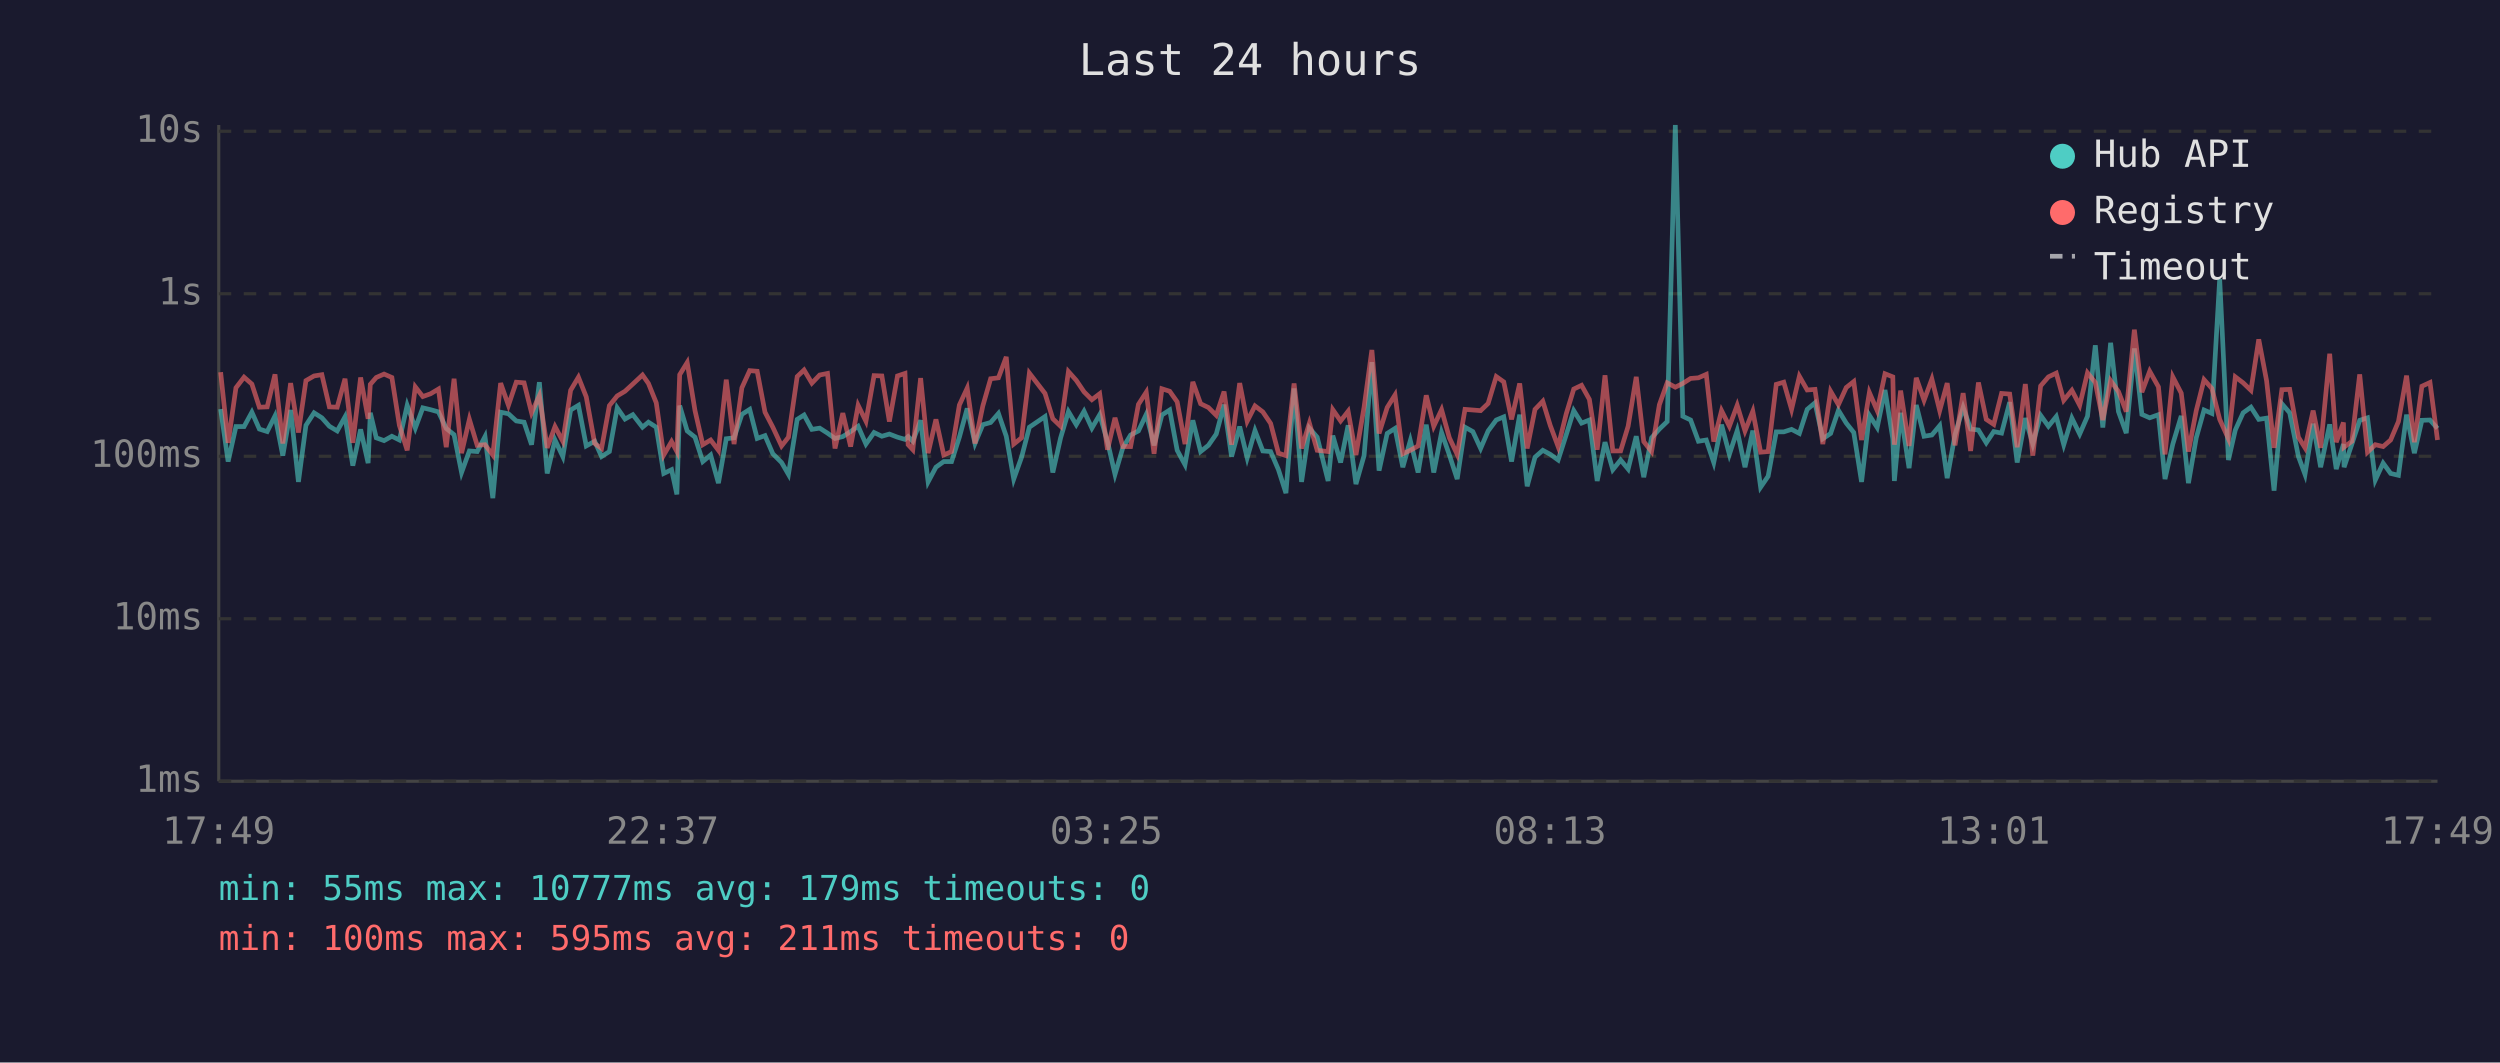
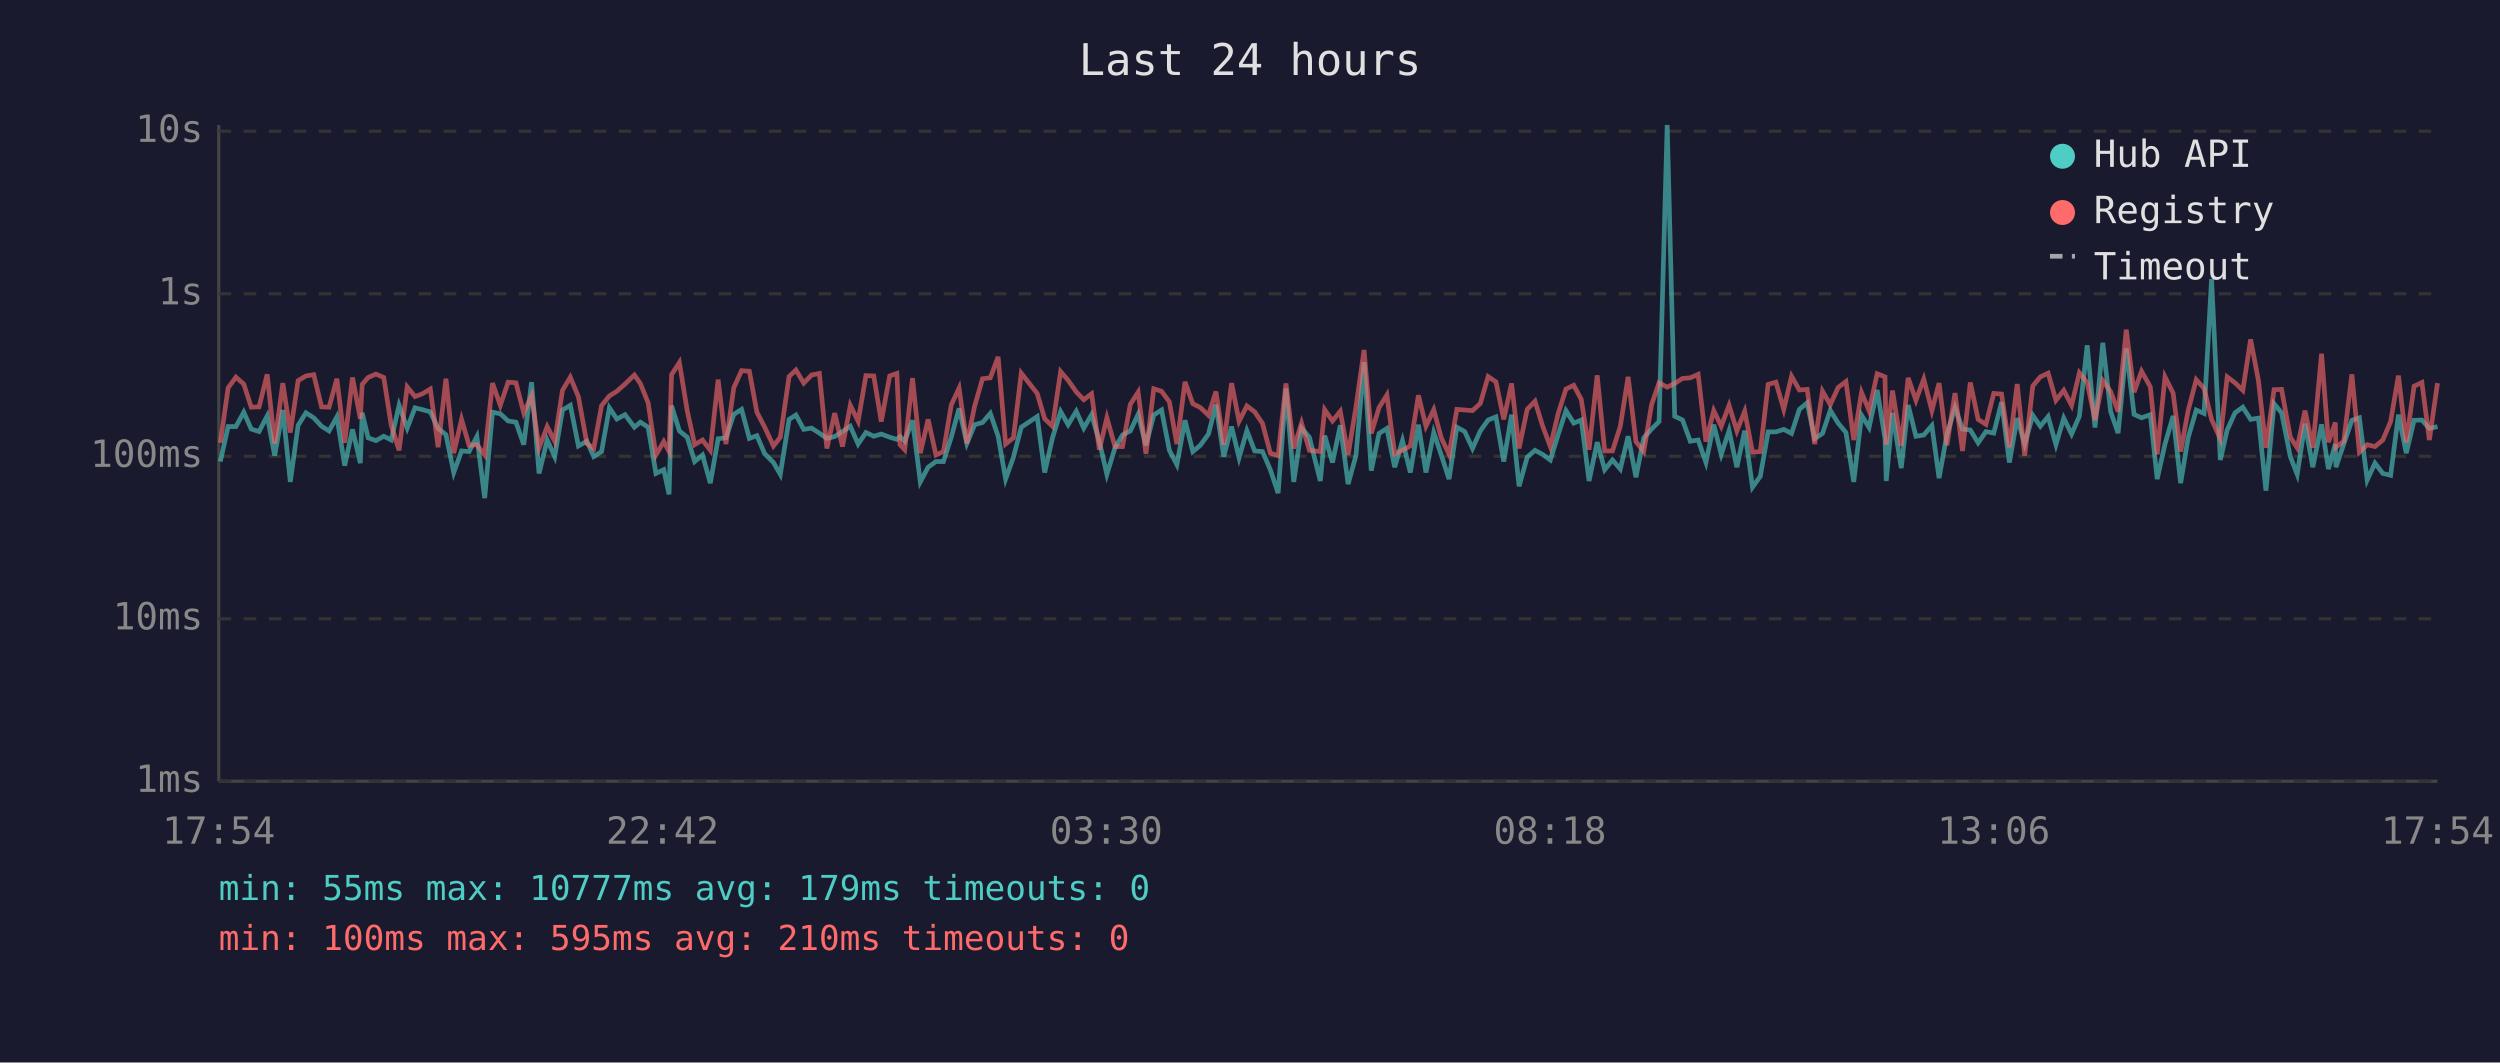
<svg xmlns="http://www.w3.org/2000/svg" viewBox="0 0 800 340" font-family="monospace" font-size="12">
  <rect width="800" height="340" fill="#1a1a2e" />
  <text x="400" y="24" fill="#e0e0e0" font-size="14" text-anchor="middle">Last 24 hours</text>
  <line x1="70" y1="40" x2="70" y2="250" stroke="#444" stroke-width="1" />
  <line x1="70" y1="250" x2="780" y2="250" stroke="#444" stroke-width="1" />
  <line x1="70" y1="250" x2="780" y2="250" stroke="#333" stroke-width="1" stroke-dasharray="4" />
  <text x="65" y="250" fill="#888" text-anchor="end" dominant-baseline="middle">1ms</text>
  <line x1="70" y1="198" x2="780" y2="198" stroke="#333" stroke-width="1" stroke-dasharray="4" />
  <text x="65" y="198" fill="#888" text-anchor="end" dominant-baseline="middle">10ms</text>
  <line x1="70" y1="146" x2="780" y2="146" stroke="#333" stroke-width="1" stroke-dasharray="4" />
  <text x="65" y="146" fill="#888" text-anchor="end" dominant-baseline="middle">100ms</text>
  <line x1="70" y1="94" x2="780" y2="94" stroke="#333" stroke-width="1" stroke-dasharray="4" />
  <text x="65" y="94" fill="#888" text-anchor="end" dominant-baseline="middle">1s</text>
  <line x1="70" y1="42" x2="780" y2="42" stroke="#333" stroke-width="1" stroke-dasharray="4" />
  <text x="65" y="42" fill="#888" text-anchor="end" dominant-baseline="middle">10s</text>
-   <text x="70" y="270" fill="#888" text-anchor="middle">17:49</text>
-   <text x="212" y="270" fill="#888" text-anchor="middle">22:37</text>
-   <text x="354" y="270" fill="#888" text-anchor="middle">03:25</text>
-   <text x="496" y="270" fill="#888" text-anchor="middle">08:13</text>
-   <text x="638" y="270" fill="#888" text-anchor="middle">13:01</text>
-   <text x="780" y="270" fill="#888" text-anchor="middle">17:49</text>
-   <polyline points="70.6,130.9 73.0,147.7 75.5,136.5 78.1,136.5 80.6,131.9 83.0,137.3 85.5,138.1 88.0,133.1 90.5,145.8 93.0,131.2 95.5,154.2 97.9,136.1 100.5,132.1 103.0,133.7 105.4,136.4 107.9,137.9 110.4,133.4 112.9,149.0 115.4,137.4 117.8,148.2 118.5,132.1 120.4,140.1 122.9,141.0 125.4,139.6 127.8,140.8 130.3,129.7 132.9,137.0 135.3,130.5 137.8,131.1 140.3,131.8 142.8,137.1 145.3,139.1 147.7,151.2 150.2,144.3 152.7,144.5 155.2,139.7 157.7,159.4 160.2,131.9 162.7,132.4 165.2,134.7 167.7,135.1 170.1,142.3 172.6,122.3 175.1,151.5 177.6,140.8 180.1,146.1 182.6,131.2 185.1,129.7 187.6,142.7 190.3,141.2 192.5,146.1 195.0,144.5 197.5,130.5 200.0,134.1 202.5,132.7 205.6,136.7 207.5,135.1 210.0,136.7 212.4,151.5 214.9,150.3 216.6,158.2 217.5,129.8 219.9,137.9 222.4,139.9 224.9,147.7 227.4,145.6 229.9,154.6 232.4,140.4 234.9,140.1 237.4,132.6 239.9,131.0 242.3,140.3 244.8,139.4 247.3,145.2 250.1,148.0 252.3,151.8 255.1,134.2 257.3,132.8 259.8,137.4 262.3,137.0 264.8,138.6 267.2,140.3 269.7,139.7 272.2,138.1 274.6,136.4 277.1,142.1 279.7,138.4 282.2,139.6 284.6,138.9 287.2,139.9 289.6,140.6 290.6,139.7 292.1,141.2 294.6,134.5 297.0,154.2 299.5,149.5 302.0,147.7 304.5,147.7 307.0,139.9 309.5,130.7 312.0,141.9 314.5,135.9 317.0,135.2 319.5,132.3 322.0,139.6 324.4,153.3 326.9,146.3 329.4,136.7 334.4,133.3 336.9,151.2 339.4,140.1 341.9,131.7 344.4,135.9 346.9,131.6 349.4,137.0 351.9,132.7 354.4,141.3 356.8,151.8 359.3,143.3 361.8,139.2 364.3,137.9 366.8,132.6 369.3,142.5 371.8,132.8 374.3,131.2 376.7,144.1 379.2,148.7 381.7,134.5 384.2,144.5 386.7,142.5 389.2,138.9 391.7,129.5 394.1,146.1 396.7,136.5 399.1,146.5 401.6,137.8 404.1,144.3 406.6,144.5 409.1,150.3 411.5,157.8 414.1,124.3 416.5,154.2 419.0,137.0 421.5,139.9 425.0,153.9 426.5,139.4 429.0,148.0 431.4,136.1 433.9,154.9 436.5,145.8 439.0,115.9 441.3,150.6 443.9,138.7 446.4,137.1 448.9,149.5 451.3,141.0 453.8,151.2 456.4,135.9 458.8,151.2 461.3,138.4 463.8,145.6 466.3,153.3 468.8,136.7 471.3,138.1 473.8,143.5 476.2,137.9 478.8,134.4 481.2,133.4 483.7,147.7 486.3,132.7 488.7,155.6 491.2,146.3 493.7,144.1 496.1,145.4 498.6,147.2 501.2,139.1 503.6,131.4 506.1,135.4 508.6,134.4 511.1,153.9 513.6,141.5 516.1,150.3 518.6,147.2 521.0,150.1 523.6,139.6 526.0,152.7 528.5,140.1 531.0,137.3 533.5,134.9 536.1,40.0 538.5,133.2 541.0,134.4 543.5,141.2 546.0,140.8 548.4,148.0 550.9,135.9 553.4,145.4 555.9,137.8 558.4,149.5 560.9,137.8 563.4,155.9 565.8,152.4 568.4,138.2 570.8,138.2 573.3,137.4 575.8,138.7 578.3,131.0 580.8,128.9 583.3,140.4 585.8,138.7 588.3,131.3 590.8,135.4 593.2,138.4 595.7,154.2 598.2,132.9 600.7,136.8 603.2,124.8 605.7,140.4 606.2,153.9 608.2,132.1 610.9,149.8 613.2,129.6 615.7,139.6 618.2,139.2 620.7,136.2 623.1,153.0 625.6,139.1 628.2,130.4 630.6,137.3 633.1,137.6 635.6,141.7 638.0,138.1 640.5,138.6 643.1,128.7 645.5,148.0 648.1,133.8 650.5,142.1 653.0,132.9 655.5,136.4 658.0,133.3 660.4,142.3 663.0,133.8 665.5,138.9 668.0,133.2 670.5,110.5 672.9,136.8 675.4,109.7 677.9,131.7 680.4,138.6 683.0,111.5 685.4,132.6 687.9,133.7 690.7,132.7 692.8,153.3 695.3,142.1 698.0,133.1 700.3,154.6 702.8,140.1 705.3,131.2 707.8,132.3 710.3,89.3 713.1,147.2 715.3,137.6 717.8,132.1 720.3,130.3 722.8,134.2 725.3,133.8 727.7,157.0 730.2,129.2 732.7,132.1 735.5,146.1 737.6,151.8 740.2,135.6 742.6,149.5 745.5,135.8 747.6,150.1 749.9,142.1 750.1,149.5 752.6,142.1 755.1,134.5 757.6,133.7 760.1,153.6 762.6,148.2 765.0,151.5 767.5,152.1 770.1,132.7 772.6,145.0 775.0,134.5 777.6,134.4 780.0,137.1" fill="none" stroke="#4ecdc4" stroke-width="1.5" opacity="0.6" />
-   <polyline points="70.6,119.1 73.0,141.7 75.5,124.1 78.1,120.7 80.6,122.9 83.0,130.3 85.5,130.2 88.0,119.8 90.5,141.9 93.0,122.6 95.5,138.4 97.9,121.8 100.5,120.3 103.0,119.9 105.4,130.2 107.9,130.3 110.4,121.2 112.9,141.7 115.4,120.8 117.8,134.0 118.5,123.0 120.4,120.8 122.9,119.7 125.4,120.8 127.8,136.1 130.3,144.1 132.9,123.8 135.3,126.9 137.8,126.0 140.3,124.5 142.8,143.1 145.3,121.2 147.7,145.0 150.2,134.2 152.7,142.5 155.2,142.3 157.7,145.6 160.2,122.6 162.7,129.7 165.2,122.3 167.7,122.5 170.1,132.1 172.6,126.6 175.1,143.3 177.6,136.5 180.1,141.2 182.6,124.9 185.1,120.7 187.6,127.0 190.3,141.9 192.5,143.5 195.0,129.8 197.5,126.7 200.0,125.2 202.5,122.9 205.6,120.0 207.5,122.7 210.0,128.9 212.4,145.6 214.9,141.3 216.6,144.5 217.5,119.9 219.9,116.0 222.4,131.4 224.9,142.3 227.4,140.8 229.9,144.1 232.4,121.5 234.9,142.1 237.4,124.1 239.9,118.6 242.3,118.8 244.8,131.9 247.3,136.7 250.1,142.7 252.3,139.9 255.1,120.5 257.3,118.4 259.8,122.6 262.3,120.0 264.8,119.5 267.2,143.5 269.7,132.2 272.2,142.9 274.6,129.7 277.1,134.8 279.7,120.2 282.2,120.3 284.6,134.9 287.2,120.3 289.6,119.5 290.6,142.3 292.1,143.9 294.6,121.0 297.0,145.0 299.5,134.2 302.0,145.6 304.5,144.5 307.0,129.6 309.5,124.2 312.0,141.9 314.5,129.9 317.0,121.2 319.5,120.9 322.0,114.2 324.4,142.1 326.9,140.1 329.4,119.4 334.4,125.9 336.9,134.0 339.4,136.4 341.9,118.9 344.4,121.7 346.9,125.4 349.4,127.9 351.9,126.0 354.4,143.9 356.8,133.7 359.3,142.9 361.8,142.9 364.3,129.4 366.8,125.5 369.3,145.2 371.8,124.4 374.3,125.2 376.7,128.6 379.2,142.1 381.7,122.2 384.2,129.2 386.7,130.4 389.2,132.9 391.7,125.3 394.1,142.3 396.7,122.6 399.1,134.8 401.6,129.9 404.1,131.8 406.6,135.5 409.1,145.0 411.5,145.8 414.1,122.7 416.5,143.5 419.0,135.4 421.5,144.1 425.0,144.5 426.5,131.1 429.0,134.7 431.4,131.6 433.9,145.6 436.5,130.3 439.0,112.0 441.3,138.7 443.9,130.4 446.4,126.4 448.9,145.2 451.3,144.1 453.8,142.7 456.4,126.5 458.8,136.4 461.3,131.1 463.8,140.1 466.3,145.4 468.8,131.0 471.3,131.2 473.8,131.4 476.2,129.1 478.8,120.5 481.2,122.2 483.7,134.2 486.3,122.7 488.7,143.5 491.2,131.0 493.7,128.4 496.1,136.2 498.6,142.9 501.2,132.4 503.6,124.5 506.1,123.3 508.6,127.8 511.1,143.9 513.6,120.1 516.1,144.3 518.6,144.3 521.0,136.4 523.6,120.6 526.0,141.3 528.5,144.5 531.0,129.5 533.5,122.5 536.1,123.9 538.5,122.7 541.0,121.1 543.5,120.9 546.0,119.8 548.4,141.3 550.9,131.4 553.4,136.4 555.9,129.7 558.4,137.9 560.9,131.6 563.4,144.7 565.8,144.5 568.4,123.0 570.8,122.3 573.3,131.0 575.8,120.4 578.3,124.8 580.8,124.6 583.3,142.1 585.8,125.2 588.3,129.5 590.8,124.0 593.2,122.1 595.7,140.8 598.2,125.6 600.7,131.4 603.2,119.6 605.7,120.6 606.2,142.3 608.2,125.0 610.9,142.7 613.2,120.9 615.7,128.1 618.2,121.3 620.7,131.4 623.1,122.6 625.6,142.5 628.2,125.8 630.6,144.3 633.1,122.4 635.6,134.2 638.0,135.8 640.5,125.9 643.1,126.1 645.5,143.1 648.1,122.9 650.5,145.8 653.0,123.5 655.5,120.6 658.0,119.4 660.4,128.1 663.0,124.9 665.5,129.7 668.0,119.3 670.5,122.4 672.9,134.4 675.4,121.8 677.9,125.3 680.4,131.7 683.0,105.5 685.4,125.5 687.9,118.8 690.7,123.8 692.8,145.4 695.3,120.6 698.0,125.8 700.3,144.5 702.8,131.4 705.3,121.5 707.8,124.3 710.3,134.2 713.1,140.4 715.3,120.6 717.8,122.5 720.3,124.9 722.8,108.6 725.3,121.8 727.7,143.3 730.2,124.7 732.7,124.6 735.5,139.9 737.6,143.3 740.2,131.4 742.6,143.3 745.5,113.2 747.6,141.5 749.9,135.2 750.1,143.1 752.6,141.2 755.1,119.8 757.6,144.7 760.1,142.3 762.6,142.9 765.0,140.8 767.5,134.9 770.1,120.2 772.6,141.5 775.0,123.6 777.6,122.4 780.0,140.8" fill="none" stroke="#ff6b6b" stroke-width="1.5" opacity="0.6" />
+   <text x="70" y="270" fill="#888" text-anchor="middle">17:54</text>
+   <text x="212" y="270" fill="#888" text-anchor="middle">22:42</text>
+   <text x="354" y="270" fill="#888" text-anchor="middle">03:30</text>
+   <text x="496" y="270" fill="#888" text-anchor="middle">08:18</text>
+   <text x="638" y="270" fill="#888" text-anchor="middle">13:06</text>
+   <text x="780" y="270" fill="#888" text-anchor="middle">17:54</text>
+   <polyline points="70.5,147.7 73.0,136.5 75.5,136.5 78.0,131.9 80.4,137.3 82.9,138.1 85.5,133.1 87.9,145.8 90.5,131.2 92.9,154.2 95.4,136.1 97.9,132.1 100.4,133.7 102.9,136.4 105.3,137.9 107.8,133.4 110.3,149.0 112.8,137.4 115.3,148.2 115.9,132.1 117.8,140.1 120.3,141.0 122.8,139.6 125.2,140.8 127.7,129.7 130.3,137.0 132.8,130.5 135.2,131.1 137.7,131.8 140.2,137.1 142.7,139.1 145.2,151.2 147.7,144.3 150.1,144.5 152.6,139.7 155.1,159.4 157.6,131.9 160.1,132.4 162.6,134.7 165.1,135.1 167.6,142.3 170.1,122.3 172.5,151.5 175.1,140.8 177.5,146.1 180.0,131.2 182.5,129.7 185.1,142.7 187.8,141.2 190.0,146.1 192.5,144.5 195.0,130.5 197.4,134.1 200.0,132.7 203.0,136.7 204.9,135.1 207.4,136.7 209.9,151.5 212.4,150.3 214.1,158.2 214.9,129.8 217.4,137.9 219.9,139.9 222.3,147.7 224.8,145.6 227.3,154.6 229.8,140.4 232.3,140.1 234.8,132.6 237.3,131.0 239.8,140.3 242.2,139.4 244.7,145.2 247.5,148.0 249.7,151.8 252.5,134.2 254.7,132.8 257.2,137.4 259.7,137.0 262.2,138.6 264.6,140.3 267.1,139.7 269.6,138.1 272.1,136.4 274.6,142.1 277.1,138.4 279.6,139.6 282.0,138.9 284.7,139.9 287.0,140.6 288.0,139.7 289.5,141.2 292.0,134.5 294.5,154.2 297.0,149.5 299.5,147.7 301.9,147.7 304.4,139.9 306.9,130.7 309.4,141.9 311.9,135.9 314.4,135.2 316.9,132.3 319.4,139.6 321.8,153.3 324.3,146.3 326.8,136.7 331.9,133.3 334.3,151.2 336.8,140.1 339.4,131.7 341.8,135.9 344.4,131.6 346.8,137.0 349.3,132.7 351.8,141.3 354.2,151.8 356.8,143.3 359.2,139.2 361.7,137.9 364.2,132.6 366.7,142.5 369.2,132.8 371.7,131.2 374.2,144.1 376.6,148.7 379.2,134.5 381.7,144.5 384.1,142.5 386.7,138.9 389.1,129.5 391.6,146.1 394.1,136.5 396.5,146.5 399.0,137.8 401.5,144.3 404.0,144.5 406.5,150.3 409.0,157.8 411.5,124.3 414.0,154.2 416.5,137.0 419.0,139.9 422.5,153.9 423.9,139.4 426.4,148.0 428.9,136.1 431.4,154.9 433.9,145.8 436.5,115.9 438.8,150.6 441.3,138.7 443.8,137.1 446.3,149.5 448.8,141.0 451.3,151.2 453.9,135.9 456.3,151.2 458.8,138.4 461.2,145.6 463.7,153.3 466.2,136.7 468.7,138.1 471.2,143.5 473.7,137.9 476.2,134.4 478.7,133.4 481.2,147.7 483.7,132.7 486.1,155.6 488.7,146.3 491.2,144.1 493.6,145.4 496.1,147.2 498.6,139.1 501.1,131.4 503.6,135.4 506.0,134.4 508.5,153.9 511.1,141.5 513.5,150.3 516.0,147.2 518.5,150.1 521.0,139.6 523.5,152.7 526.0,140.1 528.5,137.3 530.9,134.9 533.5,40.0 535.9,133.2 538.4,134.4 540.9,141.2 543.4,140.8 545.9,148.0 548.4,135.9 550.8,145.4 553.3,137.8 555.8,149.5 558.3,137.8 560.8,155.9 563.3,152.4 565.8,138.2 568.3,138.2 570.8,137.4 573.3,138.7 575.8,131.0 578.3,128.9 580.7,140.4 583.2,138.7 585.7,131.3 588.2,135.4 590.7,138.4 593.2,154.2 595.7,132.9 598.1,136.8 600.7,124.8 603.2,140.4 603.6,153.9 605.6,132.1 608.4,149.8 610.6,129.6 613.1,139.6 615.6,139.2 618.2,136.2 620.5,153.0 623.0,139.1 625.6,130.4 628.0,137.3 630.5,137.6 633.0,141.7 635.5,138.1 638.0,138.6 640.5,128.7 643.0,148.0 645.5,133.8 647.9,142.1 650.5,132.9 652.9,136.4 655.4,133.3 657.9,142.3 660.4,133.8 662.9,138.9 665.4,133.2 667.9,110.5 670.4,136.8 672.9,109.7 675.4,131.7 677.8,138.6 680.4,111.5 682.9,132.6 685.3,133.7 688.1,132.7 690.3,153.3 692.8,142.1 695.4,133.1 697.8,154.6 700.2,140.1 702.8,131.2 705.3,132.3 707.7,89.3 710.5,147.2 712.7,137.6 715.2,132.1 717.7,130.3 720.2,134.2 722.7,133.8 725.1,157.0 727.7,129.2 730.1,132.1 732.9,146.1 735.1,151.8 737.6,135.6 740.1,149.5 742.9,135.8 745.1,150.1 747.3,142.1 747.5,149.5 750.0,142.1 752.6,134.5 755.0,133.7 757.5,153.6 760.0,148.2 762.5,151.5 765.0,152.1 767.5,132.7 770.0,145.0 772.5,134.5 775.0,134.4 777.4,137.1 780.0,136.5" fill="none" stroke="#4ecdc4" stroke-width="1.5" opacity="0.6" />
+   <polyline points="70.5,141.7 73.0,124.1 75.5,120.7 78.0,122.9 80.4,130.3 82.9,130.2 85.5,119.8 87.9,141.9 90.5,122.6 92.9,138.4 95.4,121.8 97.9,120.3 100.4,119.9 102.9,130.2 105.3,130.3 107.8,121.2 110.3,141.7 112.8,120.8 115.3,134.0 115.9,123.0 117.8,120.8 120.3,119.7 122.8,120.8 125.2,136.1 127.7,144.1 130.3,123.8 132.8,126.9 135.2,126.0 137.7,124.5 140.2,143.1 142.7,121.2 145.2,145.0 147.7,134.2 150.1,142.5 152.6,142.3 155.1,145.6 157.6,122.6 160.1,129.7 162.6,122.3 165.1,122.5 167.6,132.1 170.1,126.6 172.5,143.3 175.1,136.5 177.5,141.2 180.0,124.9 182.5,120.7 185.1,127.0 187.8,141.9 190.0,143.5 192.5,129.8 195.0,126.7 197.4,125.2 200.0,122.9 203.0,120.0 204.9,122.7 207.4,128.9 209.9,145.6 212.4,141.3 214.1,144.5 214.9,119.9 217.4,116.0 219.9,131.4 222.3,142.3 224.8,140.8 227.3,144.1 229.8,121.5 232.3,142.1 234.8,124.1 237.3,118.6 239.8,118.8 242.2,131.9 244.7,136.7 247.5,142.7 249.7,139.9 252.5,120.5 254.7,118.4 257.2,122.6 259.7,120.0 262.2,119.5 264.6,143.5 267.1,132.2 269.6,142.9 272.1,129.7 274.6,134.8 277.1,120.2 279.6,120.3 282.0,134.9 284.7,120.3 287.0,119.5 288.0,142.3 289.5,143.9 292.0,121.0 294.5,145.0 297.0,134.2 299.5,145.6 301.9,144.5 304.4,129.6 306.9,124.2 309.4,141.9 311.9,129.9 314.4,121.2 316.9,120.9 319.4,114.2 321.8,142.1 324.3,140.1 326.8,119.4 331.9,125.9 334.3,134.0 336.8,136.4 339.4,118.9 341.8,121.7 344.4,125.4 346.8,127.9 349.3,126.0 351.8,143.9 354.2,133.7 356.8,142.9 359.2,142.9 361.7,129.4 364.2,125.5 366.7,145.2 369.2,124.4 371.7,125.2 374.2,128.6 376.6,142.1 379.2,122.2 381.7,129.2 384.1,130.4 386.7,132.9 389.1,125.3 391.6,142.3 394.1,122.6 396.5,134.8 399.0,129.9 401.5,131.8 404.0,135.5 406.5,145.0 409.0,145.8 411.5,122.7 414.0,143.5 416.5,135.4 419.0,144.1 422.5,144.5 423.9,131.1 426.4,134.7 428.9,131.6 431.4,145.6 433.9,130.3 436.5,112.0 438.8,138.7 441.3,130.4 443.8,126.4 446.3,145.2 448.8,144.1 451.3,142.7 453.9,126.5 456.3,136.4 458.8,131.1 461.2,140.1 463.7,145.4 466.2,131.0 468.7,131.2 471.2,131.4 473.7,129.1 476.2,120.5 478.7,122.2 481.2,134.2 483.7,122.7 486.1,143.5 488.7,131.0 491.2,128.4 493.6,136.2 496.1,142.9 498.6,132.4 501.1,124.5 503.6,123.3 506.0,127.8 508.5,143.9 511.1,120.1 513.5,144.3 516.0,144.3 518.5,136.4 521.0,120.6 523.5,141.3 526.0,144.5 528.5,129.5 530.9,122.5 533.5,123.9 535.9,122.7 538.4,121.1 540.9,120.9 543.4,119.8 545.9,141.3 548.4,131.4 550.8,136.4 553.3,129.7 555.8,137.9 558.3,131.6 560.8,144.7 563.3,144.5 565.8,123.0 568.3,122.3 570.8,131.0 573.3,120.4 575.8,124.8 578.3,124.6 580.7,142.1 583.2,125.2 585.7,129.5 588.2,124.0 590.7,122.1 593.2,140.8 595.7,125.6 598.1,131.4 600.7,119.6 603.2,120.6 603.6,142.3 605.6,125.0 608.4,142.7 610.6,120.9 613.1,128.1 615.6,121.3 618.2,131.4 620.5,122.6 623.0,142.5 625.6,125.8 628.0,144.3 630.5,122.4 633.0,134.2 635.5,135.8 638.0,125.9 640.5,126.1 643.0,143.1 645.5,122.9 647.9,145.8 650.5,123.5 652.9,120.6 655.4,119.4 657.9,128.1 660.4,124.9 662.9,129.7 665.4,119.3 667.9,122.4 670.4,134.4 672.9,121.8 675.4,125.3 677.8,131.7 680.4,105.5 682.9,125.5 685.3,118.8 688.1,123.8 690.3,145.4 692.8,120.6 695.4,125.8 697.8,144.5 700.2,131.4 702.8,121.5 705.3,124.3 707.7,134.2 710.5,140.4 712.7,120.6 715.2,122.5 717.7,124.9 720.2,108.6 722.7,121.8 725.1,143.3 727.7,124.7 730.1,124.6 732.9,139.9 735.1,143.3 737.6,131.4 740.1,143.3 742.9,113.2 745.1,141.5 747.3,135.2 747.5,143.1 750.0,141.2 752.6,119.8 755.0,144.7 757.5,142.3 760.0,142.9 762.5,140.8 765.0,134.9 767.5,120.2 770.0,141.5 772.5,123.6 775.0,122.4 777.4,140.8 780.0,122.6" fill="none" stroke="#ff6b6b" stroke-width="1.5" opacity="0.6" />
  <circle cx="660" cy="50" r="4" fill="#4ecdc4" />
  <text x="670" y="50" fill="#e0e0e0" dominant-baseline="middle">Hub API</text>
  <circle cx="660" cy="68" r="4" fill="#ff6b6b" />
  <text x="670" y="68" fill="#e0e0e0" dominant-baseline="middle">Registry</text>
  <line x1="656" y1="82" x2="664" y2="82" stroke="#e0e0e0" stroke-width="1.5" stroke-dasharray="4,3" opacity="0.7" />
  <text x="670" y="86" fill="#e0e0e0" dominant-baseline="middle">Timeout</text>
  <text x="70" y="288" fill="#4ecdc4" font-size="11">min: 55ms  max: 10777ms  avg: 179ms  timeouts: 0</text>
-   <text x="70" y="304" fill="#ff6b6b" font-size="11">min: 100ms  max: 595ms  avg: 211ms  timeouts: 0</text>
+   <text x="70" y="304" fill="#ff6b6b" font-size="11">min: 100ms  max: 595ms  avg: 210ms  timeouts: 0</text>
</svg>
